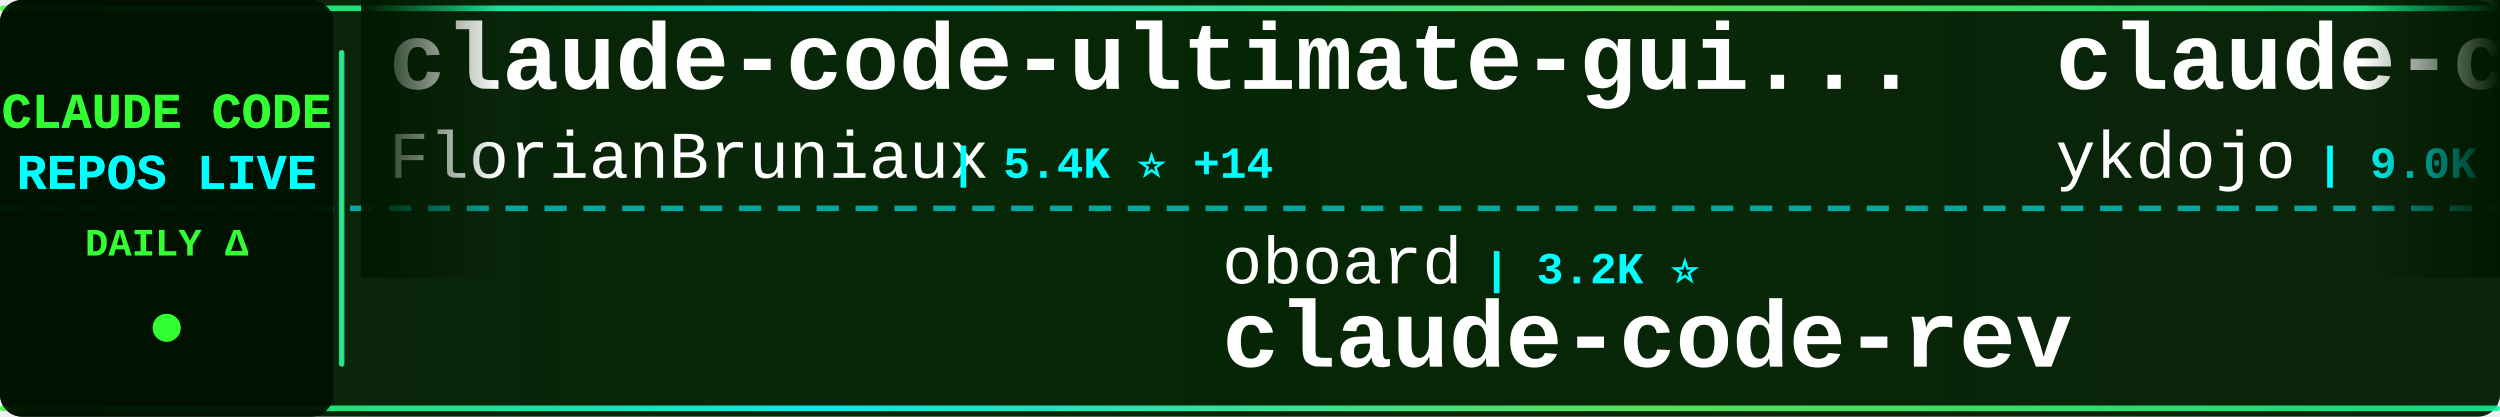
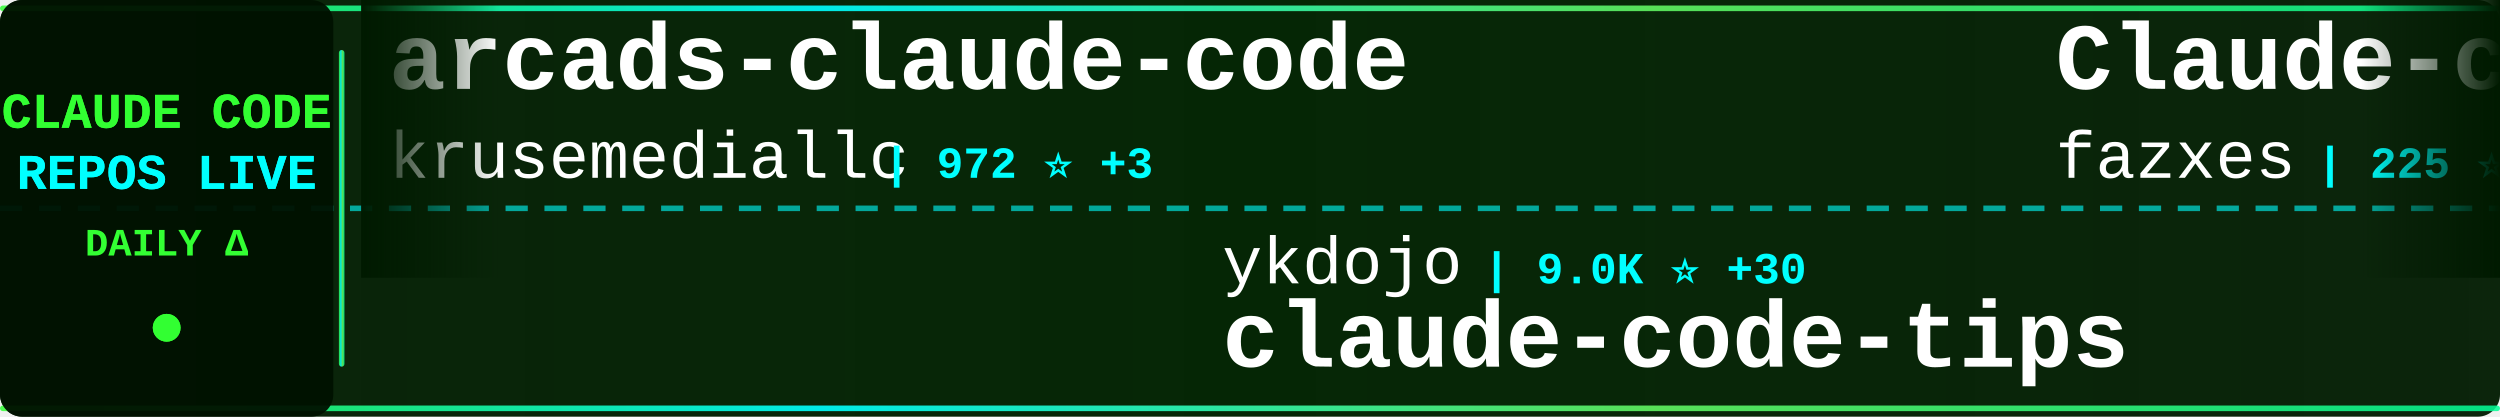
<svg xmlns="http://www.w3.org/2000/svg" width="900" height="150">
  <defs>
    <linearGradient id="tickerBg" x1="0%" y1="0%" x2="100%" y2="0%">
      <stop offset="0%" style="stop-color:#001a00;stop-opacity:0.95" />
      <stop offset="50%" style="stop-color:#002200;stop-opacity:0.98" />
      <stop offset="100%" style="stop-color:#001a00;stop-opacity:0.95" />
    </linearGradient>
    <linearGradient id="borderGrad" x1="0%" y1="0%" x2="100%" y2="0%">
      <stop offset="0%" style="stop-color:#33ff33;stop-opacity:0.85">
        <animate attributeName="stop-opacity" values="0.85;1;0.85" dur="2s" repeatCount="indefinite" />
      </stop>
      <stop offset="33%" style="stop-color:#00ffff;stop-opacity:0.9">
        <animate attributeName="stop-opacity" values="0.9;1;0.9" dur="2.2s" repeatCount="indefinite" />
      </stop>
      <stop offset="66%" style="stop-color:#66ff66;stop-opacity:0.85">
        <animate attributeName="stop-opacity" values="0.85;1;0.85" dur="1.8s" repeatCount="indefinite" />
      </stop>
      <stop offset="100%" style="stop-color:#00ff99;stop-opacity:0.85">
        <animate attributeName="stop-opacity" values="0.85;1;0.85" dur="2s" repeatCount="indefinite" />
      </stop>
    </linearGradient>
    <filter id="textGlow">
      <feGaussianBlur stdDeviation="0.1" result="coloredBlur" />
      <feMerge>
        <feMergeNode in="coloredBlur" />
        <feMergeNode in="SourceGraphic" />
      </feMerge>
    </filter>
    <filter id="metricGlow">
      <feGaussianBlur stdDeviation="0.2" result="coloredBlur" />
      <feMerge>
        <feMergeNode in="coloredBlur" />
        <feMergeNode in="SourceGraphic" />
      </feMerge>
    </filter>
    <linearGradient id="leftFade" x1="0%" y1="0%" x2="100%" y2="0%">
      <stop offset="0%" style="stop-color:#001a00;stop-opacity:1" />
      <stop offset="100%" style="stop-color:#001a00;stop-opacity:0" />
    </linearGradient>
    <linearGradient id="rightFade" x1="0%" y1="0%" x2="100%" y2="0%">
      <stop offset="0%" style="stop-color:#001a00;stop-opacity:0" />
      <stop offset="100%" style="stop-color:#001a00;stop-opacity:1" />
    </linearGradient>
  </defs>
  <rect width="900" height="150" fill="url(#tickerBg)" rx="8" />
  <rect x="0" y="2" width="900" height="2" fill="url(#borderGrad)" rx="1" />
  <rect x="0" y="146" width="900" height="2" fill="url(#borderGrad)" rx="1" />
  <line x1="0" y1="75" x2="900" y2="75" stroke="#00ffff" stroke-width="2" stroke-dasharray="8 6" opacity="0.6" />
  <rect x="0" y="0" width="120" height="150" fill="#001100" opacity="0.95" rx="8" />
  <text x="60" y="46" font-family="'Courier New', monospace" font-size="18" font-weight="bold" fill="#33ff33" text-anchor="middle" filter="url(#textGlow)">
    CLAUDE CODE
  </text>
  <text x="60" y="68" font-family="'Courier New', monospace" font-size="18" font-weight="bold" fill="#00ffff" text-anchor="middle" filter="url(#textGlow)">
    REPOS LIVE
  </text>
  <text x="60" y="92" font-family="'Courier New', monospace" font-size="14" font-weight="bold" fill="#33ff33" text-anchor="middle">
    DAILY Δ
  </text>
  <circle cx="60" cy="118" r="5" fill="#33ff33" filter="url(#metricGlow)">
    <animate attributeName="r" values="4;6;4" dur="1.5s" repeatCount="indefinite" />
    <animate attributeName="opacity" values="0.6;1;0.6" dur="1.5s" repeatCount="indefinite" />
  </circle>
  <rect x="122" y="18" width="2" height="114" fill="url(#borderGrad)" rx="1" />
  <clipPath id="tickerClip">
    <rect x="130" y="0" width="770" height="150" />
  </clipPath>
  <g clip-path="url(#tickerClip)">
    <g id="tickerItems">
      <animateTransform attributeName="transform" attributeType="XML" type="translate" from="0 0" to="-3000 0" dur="54s" repeatCount="indefinite" />
      <g transform="translate(0, 0)">
-         <text x="140" y="32" font-family="'Courier New', monospace" font-size="34" font-weight="bold" fill="#ffffff">claude-code-ultimate-gui...</text>
-         <text x="140" y="64" font-family="'Courier New', monospace" font-size="24" font-weight="normal" fill="#ffffff" opacity="1.0">FlorianBruniaux</text>
-         <text x="342" y="64" font-family="'Courier New', monospace" font-size="16" font-weight="bold" fill="#00ffff"> | 5.4K ⭐ +14</text>
+         <text x="140" y="32" font-family="'Courier New', monospace" font-size="34" font-weight="bold" fill="#ffffff">arcads-claude-code</text>
+         <text x="140" y="64" font-family="'Courier New', monospace" font-size="24" font-weight="normal" fill="#ffffff" opacity="1.0">krusemediallc</text>
+         <text x="318" y="64" font-family="'Courier New', monospace" font-size="16" font-weight="bold" fill="#00ffff"> | 972 ⭐ +3</text>
      </g>
      <g transform="translate(300, 0)">
-         <text x="140" y="102" font-family="'Courier New', monospace" font-size="24" font-weight="normal" fill="#ffffff" opacity="1.0">oboard</text>
-         <text x="234" y="102" font-family="'Courier New', monospace" font-size="16" font-weight="bold" fill="#00ffff"> | 3.2K ⭐</text>
-         <text x="140" y="132" font-family="'Courier New', monospace" font-size="34" font-weight="bold" fill="#ffffff">claude-code-rev</text>
+         <text x="140" y="102" font-family="'Courier New', monospace" font-size="24" font-weight="normal" fill="#ffffff" opacity="1.0">ykdojo</text>
+         <text x="234" y="102" font-family="'Courier New', monospace" font-size="16" font-weight="bold" fill="#00ffff"> | 9.0K ⭐ +30</text>
+         <text x="140" y="132" font-family="'Courier New', monospace" font-size="34" font-weight="bold" fill="#ffffff">claude-code-tips</text>
      </g>
      <g transform="translate(600, 0)">
-         <text x="140" y="32" font-family="'Courier New', monospace" font-size="34" font-weight="bold" fill="#ffffff">claude-code-tips</text>
-         <text x="140" y="64" font-family="'Courier New', monospace" font-size="24" font-weight="normal" fill="#ffffff" opacity="1.0">ykdojo</text>
-         <text x="234" y="64" font-family="'Courier New', monospace" font-size="16" font-weight="bold" fill="#00ffff"> | 9.0K ⭐ +17</text>
+         <text x="140" y="32" font-family="'Courier New', monospace" font-size="34" font-weight="bold" fill="#ffffff">Claude-code</text>
+         <text x="140" y="64" font-family="'Courier New', monospace" font-size="24" font-weight="normal" fill="#ffffff" opacity="1.0">fazxes</text>
+         <text x="234" y="64" font-family="'Courier New', monospace" font-size="16" font-weight="bold" fill="#00ffff"> | 225 ⭐</text>
      </g>
      <g transform="translate(900, 0)">
-         <text x="140" y="102" font-family="'Courier New', monospace" font-size="24" font-weight="normal" fill="#ffffff" opacity="1.0">guanshan</text>
-         <text x="258" y="102" font-family="'Courier New', monospace" font-size="16" font-weight="bold" fill="#00ffff"> | 61 ⭐</text>
-         <text x="140" y="132" font-family="'Courier New', monospace" font-size="34" font-weight="bold" fill="#ffffff">ClaudeCode</text>
+         <text x="140" y="102" font-family="'Courier New', monospace" font-size="24" font-weight="normal" fill="#ffffff" opacity="1.0">RishabhK103</text>
+         <text x="294" y="102" font-family="'Courier New', monospace" font-size="16" font-weight="bold" fill="#00ffff"> | 100 ⭐</text>
+         <text x="140" y="132" font-family="'Courier New', monospace" font-size="34" font-weight="bold" fill="#ffffff">claude-code</text>
      </g>
      <g transform="translate(1200, 0)">
-         <text x="140" y="32" font-family="'Courier New', monospace" font-size="34" font-weight="bold" fill="#ffffff">sc-claude-code-files</text>
-         <text x="140" y="64" font-family="'Courier New', monospace" font-size="24" font-weight="normal" fill="#ffffff" opacity="1.0">https-deeplearning-ai</text>
-         <text x="414" y="64" font-family="'Courier New', monospace" font-size="16" font-weight="bold" fill="#00ffff"> | 533 ⭐</text>
+         <text x="140" y="32" font-family="'Courier New', monospace" font-size="34" font-weight="bold" fill="#ffffff">claude-code-workflows</text>
+         <text x="140" y="64" font-family="'Courier New', monospace" font-size="24" font-weight="normal" fill="#ffffff" opacity="1.0">OneRedOak</text>
+         <text x="270" y="64" font-family="'Courier New', monospace" font-size="16" font-weight="bold" fill="#00ffff"> | 3.9K ⭐ +6</text>
      </g>
      <g transform="translate(1500, 0)">
-         <text x="140" y="102" font-family="'Courier New', monospace" font-size="24" font-weight="normal" fill="#ffffff" opacity="1.0">ghuntley</text>
-         <text x="258" y="102" font-family="'Courier New', monospace" font-size="16" font-weight="bold" fill="#00ffff"> | 986 ⭐</text>
-         <text x="140" y="132" font-family="'Courier New', monospace" font-size="34" font-weight="bold" fill="#ffffff">claude-code-source-code-...</text>
+         <text x="140" y="102" font-family="'Courier New', monospace" font-size="24" font-weight="normal" fill="#ffffff" opacity="1.0">https-deeplearning-ai</text>
+         <text x="414" y="102" font-family="'Courier New', monospace" font-size="16" font-weight="bold" fill="#00ffff"> | 533 ⭐</text>
+         <text x="140" y="132" font-family="'Courier New', monospace" font-size="34" font-weight="bold" fill="#ffffff">sc-claude-code-files</text>
      </g>
      <g transform="translate(1800, 0)">
-         <text x="140" y="32" font-family="'Courier New', monospace" font-size="34" font-weight="bold" fill="#ffffff">claude-code-system-promp...</text>
-         <text x="140" y="64" font-family="'Courier New', monospace" font-size="24" font-weight="normal" fill="#ffffff" opacity="1.0">Piebald-AI</text>
-         <text x="282" y="64" font-family="'Courier New', monospace" font-size="16" font-weight="bold" fill="#00ffff"> | 11.6K ⭐ +25</text>
+         <text x="140" y="32" font-family="'Courier New', monospace" font-size="34" font-weight="bold" fill="#ffffff">claude-code-security-rev...</text>
+         <text x="140" y="64" font-family="'Courier New', monospace" font-size="24" font-weight="normal" fill="#ffffff" opacity="1.0">anthropics</text>
+         <text x="282" y="64" font-family="'Courier New', monospace" font-size="16" font-weight="bold" fill="#00ffff"> | 5.5K ⭐ +15</text>
      </g>
      <g transform="translate(2100, 0)">
-         <text x="140" y="102" font-family="'Courier New', monospace" font-size="24" font-weight="normal" fill="#ffffff" opacity="1.0">tanbiralam</text>
-         <text x="282" y="102" font-family="'Courier New', monospace" font-size="16" font-weight="bold" fill="#00ffff"> | 2.0K ⭐ +4</text>
-         <text x="140" y="132" font-family="'Courier New', monospace" font-size="34" font-weight="bold" fill="#ffffff">claude-code</text>
+         <text x="140" y="102" font-family="'Courier New', monospace" font-size="24" font-weight="normal" fill="#ffffff" opacity="1.0">Alishahryar1</text>
+         <text x="306" y="102" font-family="'Courier New', monospace" font-size="16" font-weight="bold" fill="#00ffff"> | 38.9K ⭐ +169</text>
+         <text x="140" y="132" font-family="'Courier New', monospace" font-size="34" font-weight="bold" fill="#ffffff">free-claude-code</text>
      </g>
      <g transform="translate(2400, 0)">
-         <text x="140" y="32" font-family="'Courier New', monospace" font-size="34" font-weight="bold" fill="#ffffff">claude-code-base-action</text>
-         <text x="140" y="64" font-family="'Courier New', monospace" font-size="24" font-weight="normal" fill="#ffffff" opacity="1.0">anthropics</text>
-         <text x="282" y="64" font-family="'Courier New', monospace" font-size="16" font-weight="bold" fill="#00ffff"> | 899 ⭐ +2</text>
+         <text x="140" y="32" font-family="'Courier New', monospace" font-size="34" font-weight="bold" fill="#ffffff">Claude-Code-Game-Studios</text>
+         <text x="140" y="64" font-family="'Courier New', monospace" font-size="24" font-weight="normal" fill="#ffffff" opacity="1.0">Donchitos</text>
+         <text x="270" y="64" font-family="'Courier New', monospace" font-size="16" font-weight="bold" fill="#00ffff"> | 22.7K ⭐ +49</text>
      </g>
      <g transform="translate(2700, 0)">
-         <text x="140" y="102" font-family="'Courier New', monospace" font-size="24" font-weight="normal" fill="#ffffff" opacity="1.0">ChinaSiro</text>
-         <text x="270" y="102" font-family="'Courier New', monospace" font-size="16" font-weight="bold" fill="#00ffff"> | 9.5K ⭐ +3</text>
-         <text x="140" y="132" font-family="'Courier New', monospace" font-size="34" font-weight="bold" fill="#ffffff">claude-code-sourcemap</text>
+         <text x="140" y="102" font-family="'Courier New', monospace" font-size="24" font-weight="normal" fill="#ffffff" opacity="1.0">multica-ai</text>
+         <text x="282" y="102" font-family="'Courier New', monospace" font-size="16" font-weight="bold" fill="#00ffff"> | 188.6K ⭐ +562</text>
+         <text x="140" y="132" font-family="'Courier New', monospace" font-size="34" font-weight="bold" fill="#ffffff">andrej-karpathy-skills</text>
      </g>
      <g transform="translate(3000, 0)">
-         <text x="140" y="32" font-family="'Courier New', monospace" font-size="34" font-weight="bold" fill="#ffffff">claude-code-ultimate-gui...</text>
-         <text x="140" y="64" font-family="'Courier New', monospace" font-size="24" font-weight="normal" fill="#ffffff" opacity="1.0">FlorianBruniaux</text>
-         <text x="342" y="64" font-family="'Courier New', monospace" font-size="16" font-weight="bold" fill="#00ffff"> | 5.4K ⭐ +14</text>
+         <text x="140" y="32" font-family="'Courier New', monospace" font-size="34" font-weight="bold" fill="#ffffff">arcads-claude-code</text>
+         <text x="140" y="64" font-family="'Courier New', monospace" font-size="24" font-weight="normal" fill="#ffffff" opacity="1.0">krusemediallc</text>
+         <text x="318" y="64" font-family="'Courier New', monospace" font-size="16" font-weight="bold" fill="#00ffff"> | 972 ⭐ +3</text>
      </g>
      <g transform="translate(3300, 0)">
-         <text x="140" y="102" font-family="'Courier New', monospace" font-size="24" font-weight="normal" fill="#ffffff" opacity="1.0">oboard</text>
-         <text x="234" y="102" font-family="'Courier New', monospace" font-size="16" font-weight="bold" fill="#00ffff"> | 3.2K ⭐</text>
-         <text x="140" y="132" font-family="'Courier New', monospace" font-size="34" font-weight="bold" fill="#ffffff">claude-code-rev</text>
+         <text x="140" y="102" font-family="'Courier New', monospace" font-size="24" font-weight="normal" fill="#ffffff" opacity="1.0">ykdojo</text>
+         <text x="234" y="102" font-family="'Courier New', monospace" font-size="16" font-weight="bold" fill="#00ffff"> | 9.0K ⭐ +30</text>
+         <text x="140" y="132" font-family="'Courier New', monospace" font-size="34" font-weight="bold" fill="#ffffff">claude-code-tips</text>
      </g>
      <g transform="translate(3600, 0)">
-         <text x="140" y="32" font-family="'Courier New', monospace" font-size="34" font-weight="bold" fill="#ffffff">claude-code-tips</text>
-         <text x="140" y="64" font-family="'Courier New', monospace" font-size="24" font-weight="normal" fill="#ffffff" opacity="1.0">ykdojo</text>
-         <text x="234" y="64" font-family="'Courier New', monospace" font-size="16" font-weight="bold" fill="#00ffff"> | 9.0K ⭐ +17</text>
+         <text x="140" y="32" font-family="'Courier New', monospace" font-size="34" font-weight="bold" fill="#ffffff">Claude-code</text>
+         <text x="140" y="64" font-family="'Courier New', monospace" font-size="24" font-weight="normal" fill="#ffffff" opacity="1.0">fazxes</text>
+         <text x="234" y="64" font-family="'Courier New', monospace" font-size="16" font-weight="bold" fill="#00ffff"> | 225 ⭐</text>
      </g>
      <g transform="translate(3900, 0)">
-         <text x="140" y="102" font-family="'Courier New', monospace" font-size="24" font-weight="normal" fill="#ffffff" opacity="1.0">guanshan</text>
-         <text x="258" y="102" font-family="'Courier New', monospace" font-size="16" font-weight="bold" fill="#00ffff"> | 61 ⭐</text>
-         <text x="140" y="132" font-family="'Courier New', monospace" font-size="34" font-weight="bold" fill="#ffffff">ClaudeCode</text>
+         <text x="140" y="102" font-family="'Courier New', monospace" font-size="24" font-weight="normal" fill="#ffffff" opacity="1.0">RishabhK103</text>
+         <text x="294" y="102" font-family="'Courier New', monospace" font-size="16" font-weight="bold" fill="#00ffff"> | 100 ⭐</text>
+         <text x="140" y="132" font-family="'Courier New', monospace" font-size="34" font-weight="bold" fill="#ffffff">claude-code</text>
      </g>
    </g>
  </g>
  <rect x="130" y="0" width="50" height="100" fill="url(#leftFade)" />
  <rect x="850" y="0" width="50" height="100" fill="url(#rightFade)" />
</svg>
